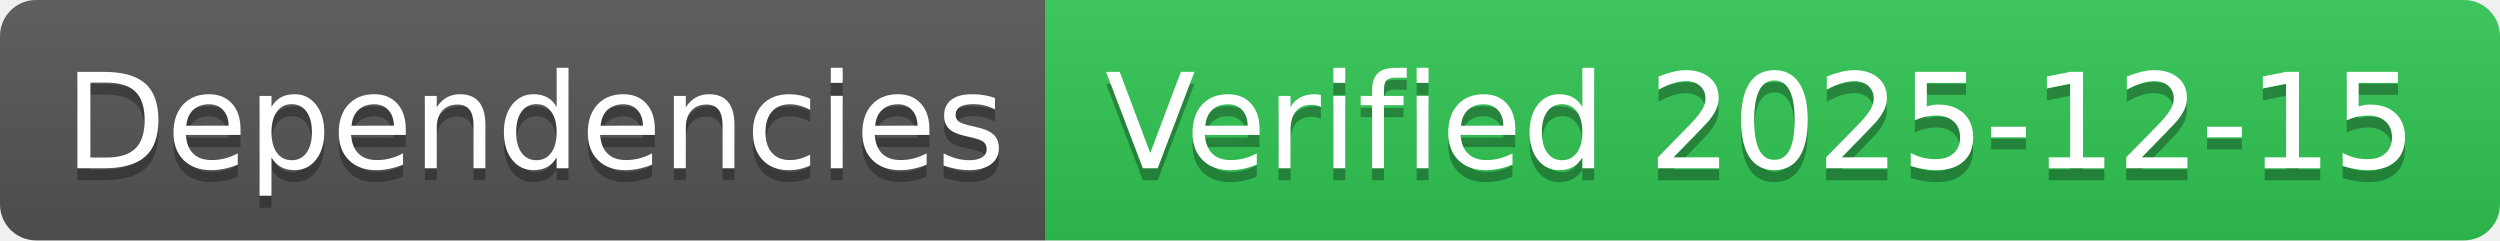
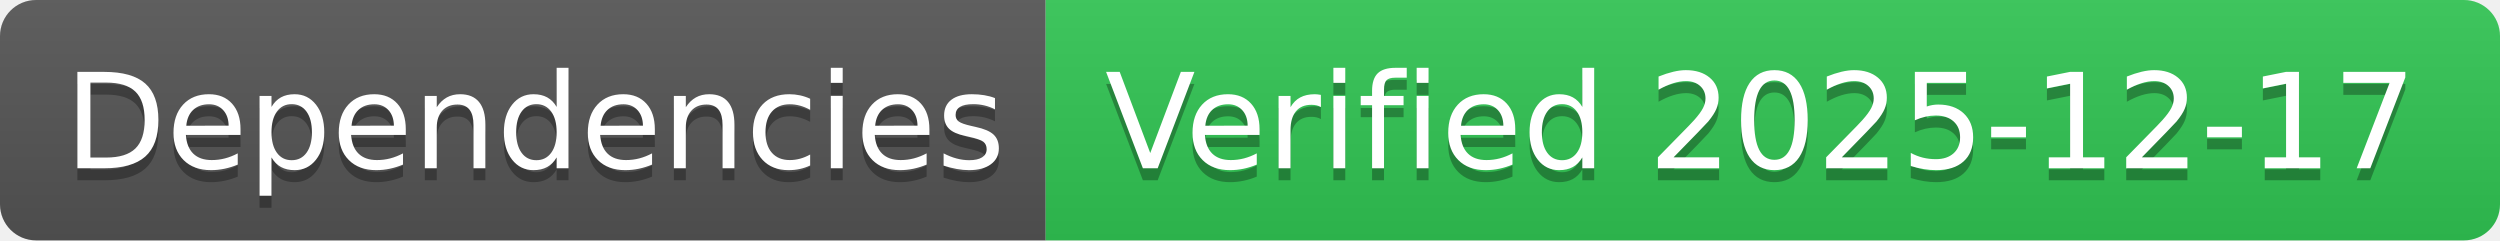
- <svg xmlns="http://www.w3.org/2000/svg" width="208" height="20" role="img" aria-label="Dependencies: Verified 2025-12-15">
+ <svg xmlns="http://www.w3.org/2000/svg" width="208" height="20" role="img" aria-label="Dependencies: Verified 2025-12-17">
  <linearGradient id="s" x2="0" y2="100%">
    <stop offset="0" stop-color="#bbb" stop-opacity=".1" />
    <stop offset="1" stop-opacity=".1" />
  </linearGradient>
  <clipPath id="r">
    <rect width="208" height="20" rx="3" fill="#fff" />
  </clipPath>
  <g clip-path="url(#r)">
    <rect width="87" height="20" fill="#555" />
    <rect x="87" width="121" height="20" fill="#31c653" />
    <rect width="208" height="20" fill="url(#s)" />
  </g>
  <g fill="#fff" text-anchor="middle" font-family="Verdana,Geneva,DejaVu Sans,sans-serif" text-rendering="geometricPrecision" font-size="110">
    <text aria-hidden="true" x="445" y="150" fill="#010101" fill-opacity=".3" transform="scale(.1)" textLength="770">Dependencies</text>
    <text x="445" y="140" transform="scale(.1)" fill="#fff" textLength="770">Dependencies</text>
-     <text aria-hidden="true" x="1465" y="150" fill="#010101" fill-opacity=".3" transform="scale(.1)" textLength="1110">Verified 2025-12-15</text>
-     <text x="1465" y="140" transform="scale(.1)" fill="#fff" textLength="1110">Verified 2025-12-15</text>
+     <text aria-hidden="true" x="1465" y="150" fill="#010101" fill-opacity=".3" transform="scale(.1)" textLength="1110">Verified 2025-12-17</text>
+     <text x="1465" y="140" transform="scale(.1)" fill="#fff" textLength="1110">Verified 2025-12-17</text>
  </g>
</svg>
